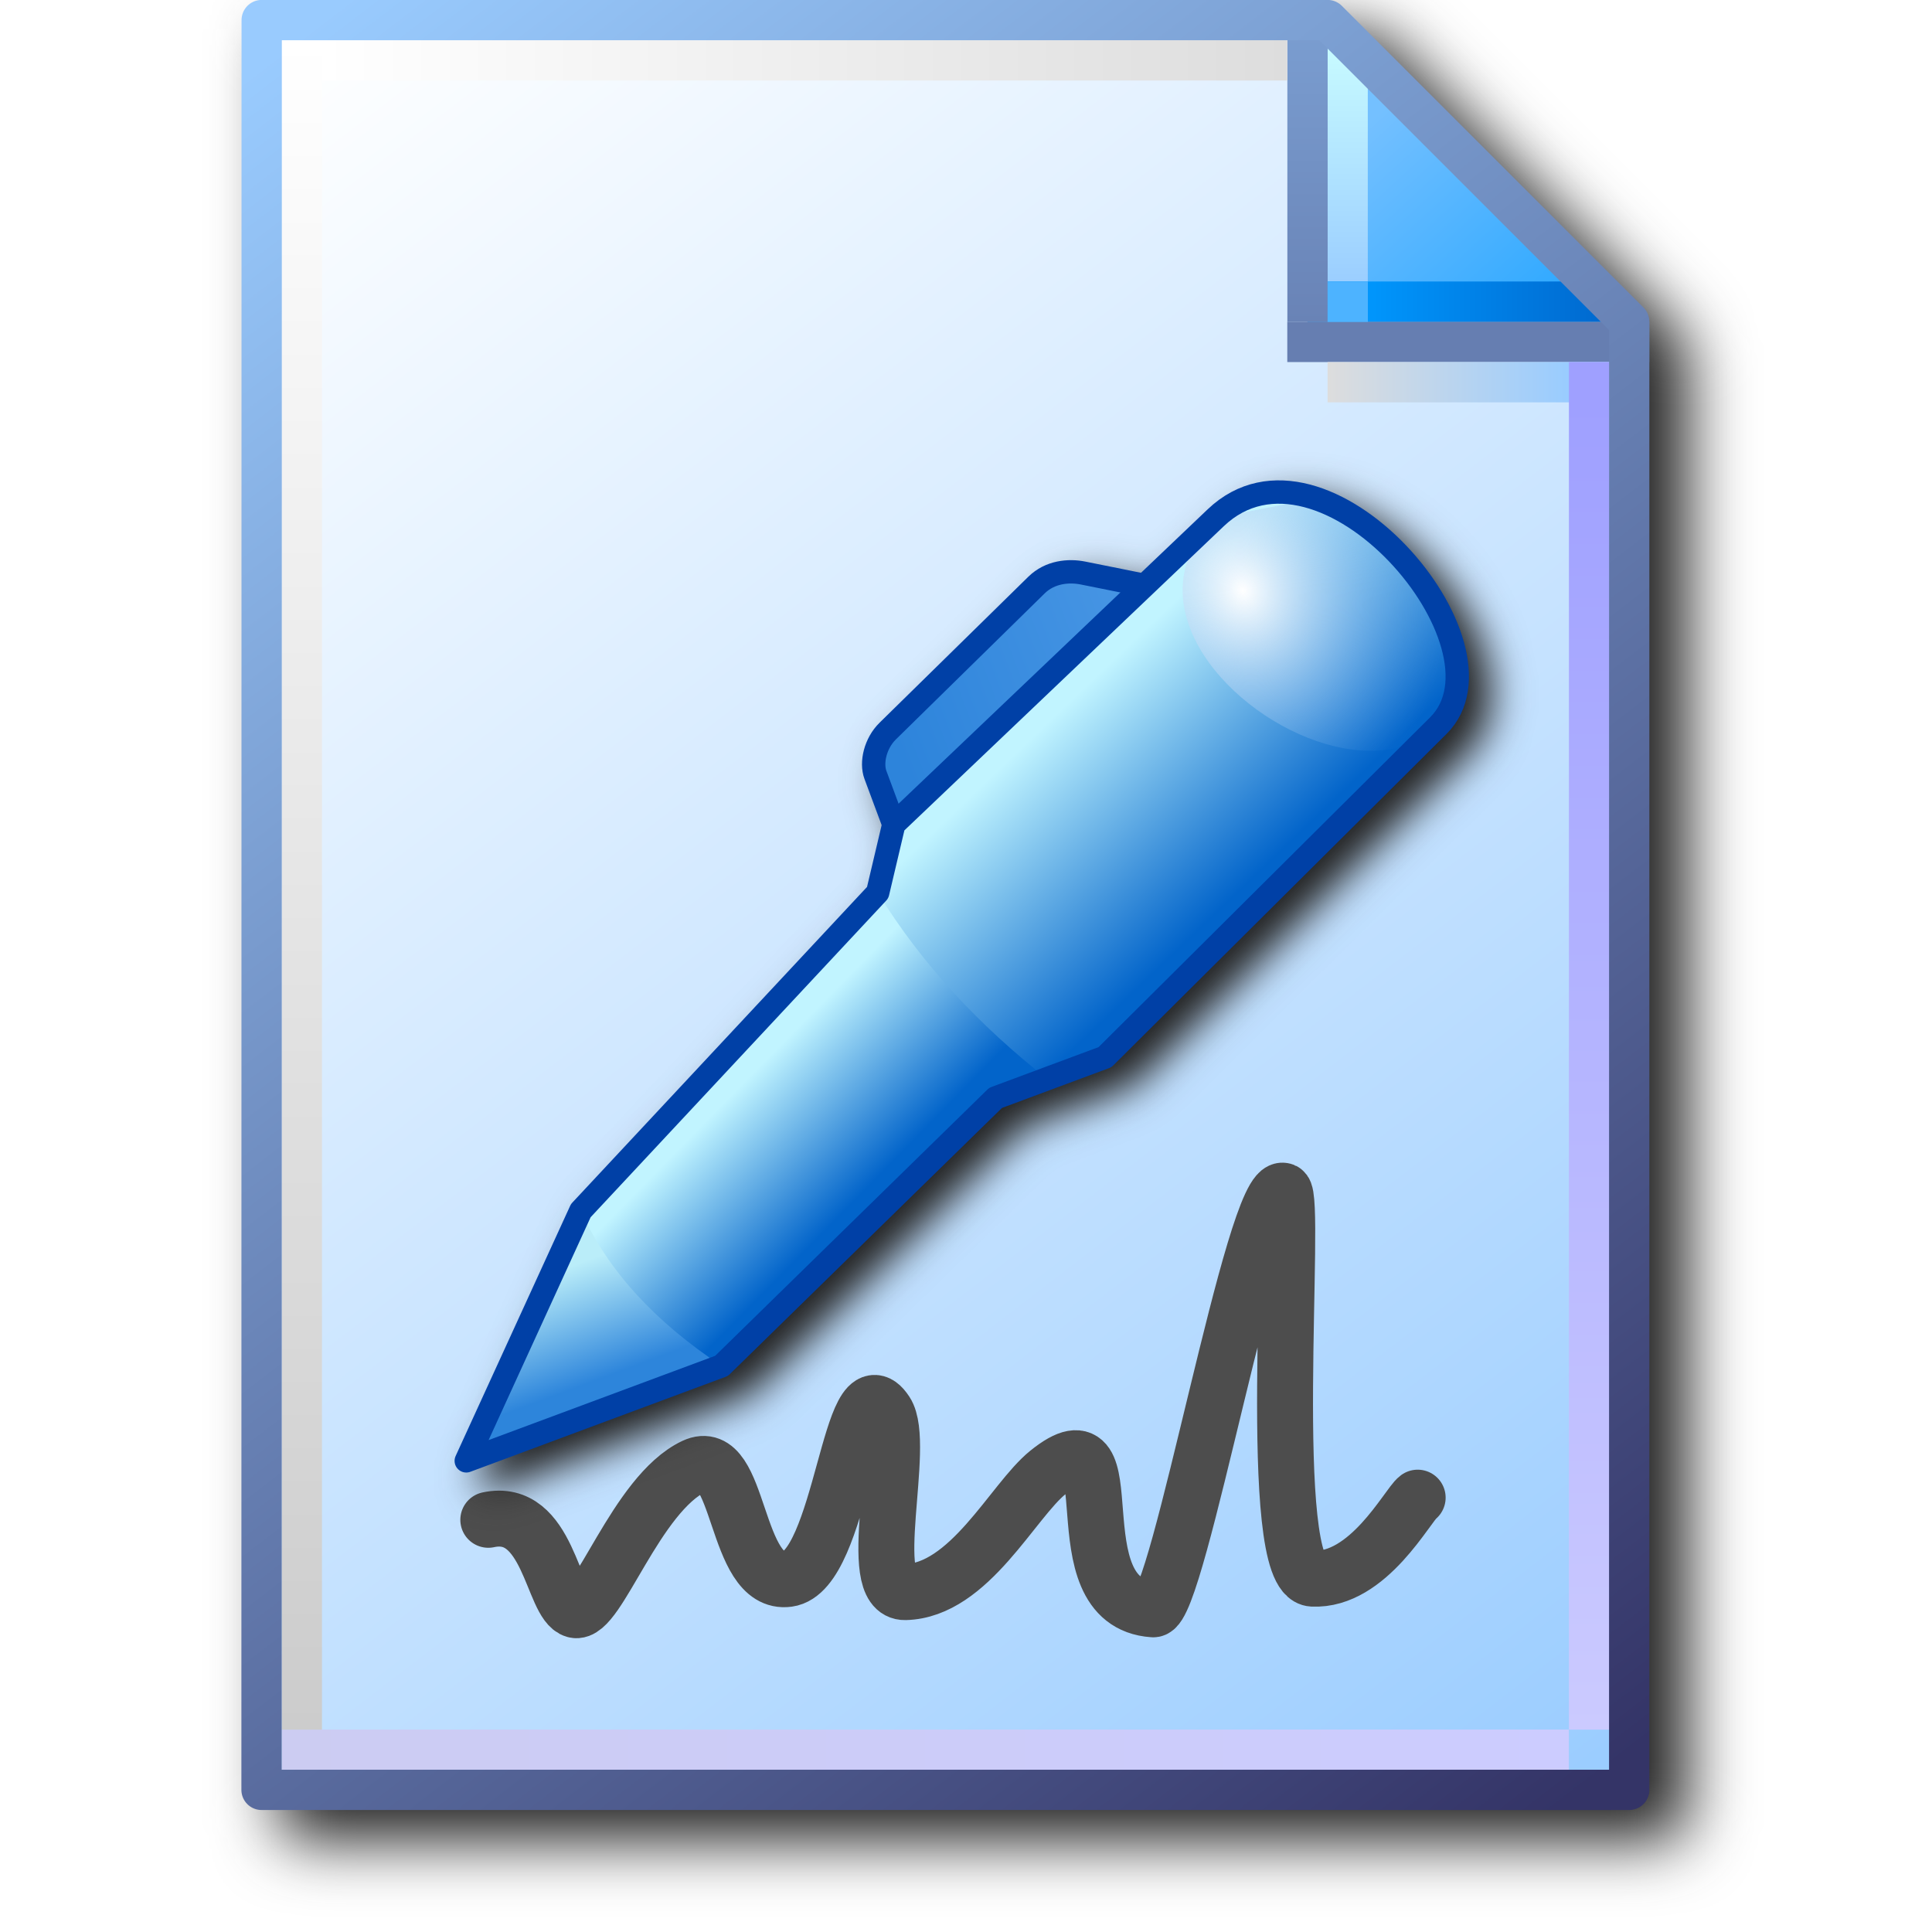
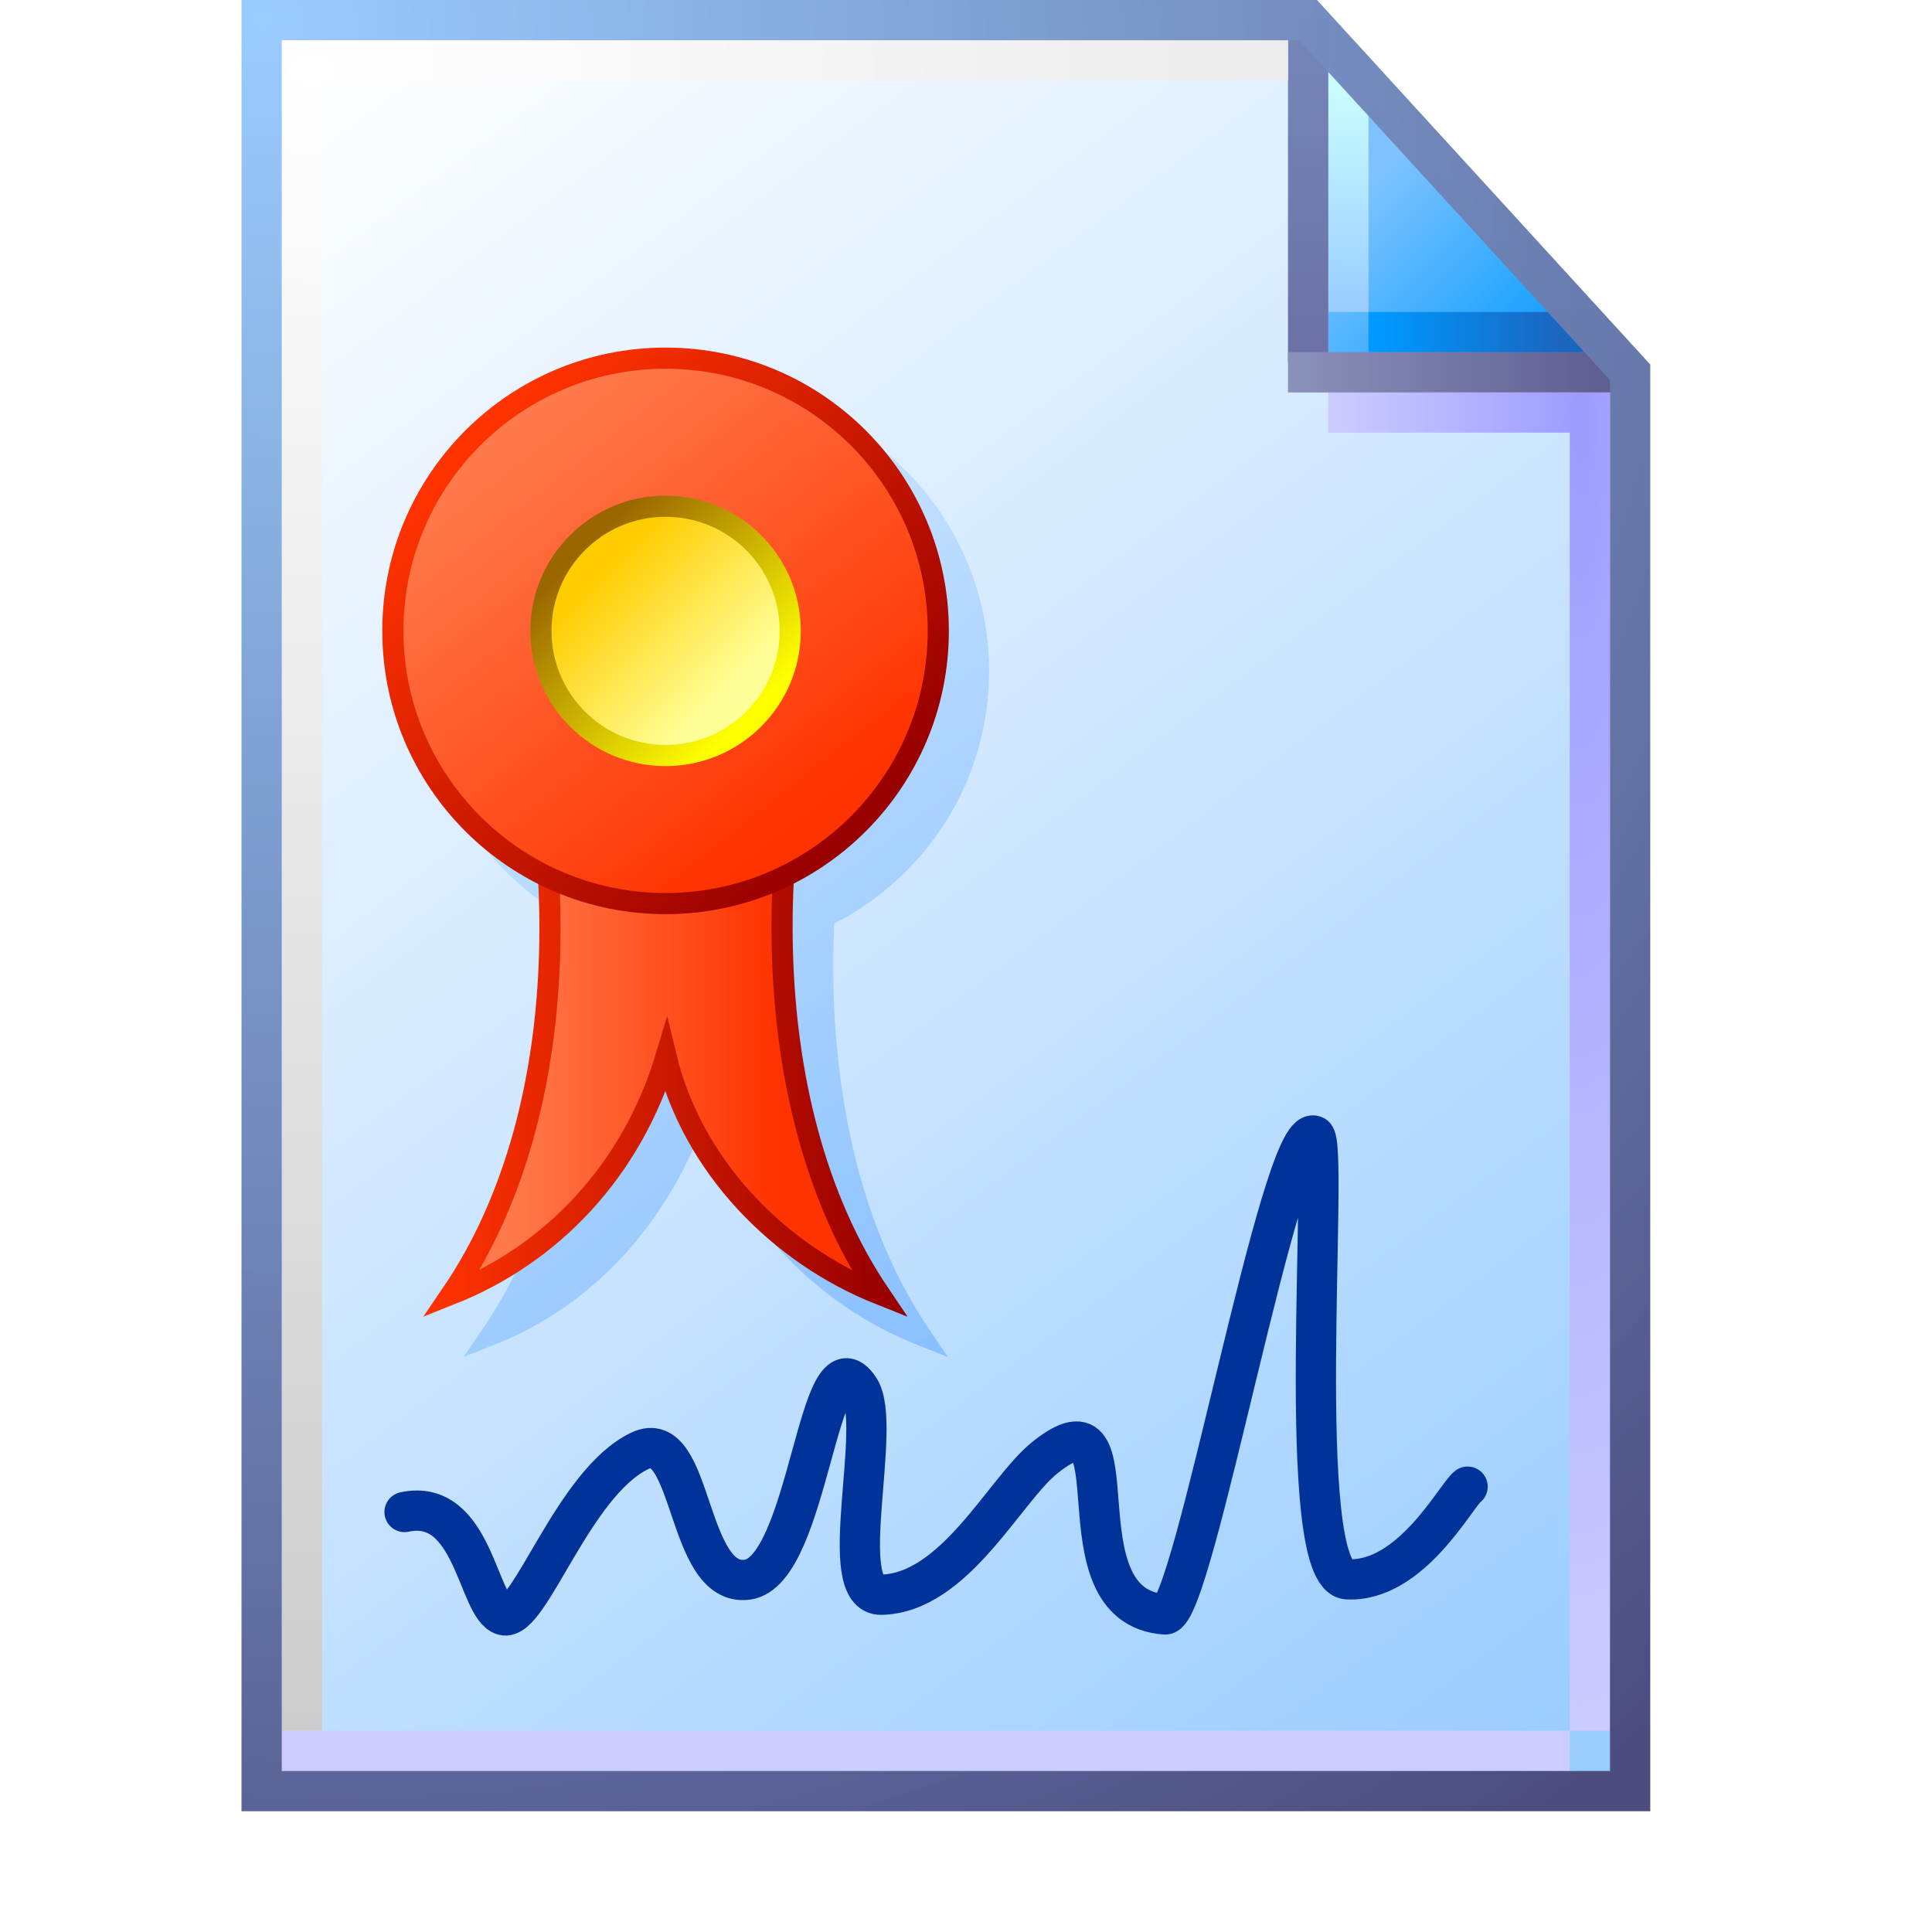
- <svg xmlns="http://www.w3.org/2000/svg" xmlns:xlink="http://www.w3.org/1999/xlink" width="256" height="256" viewBox="0 0 256 256" version="1.1" id="svg8">
+ <svg xmlns="http://www.w3.org/2000/svg" xmlns:xlink="http://www.w3.org/1999/xlink" width="48" height="48" viewBox="0 0 48 48" version="1.1" id="svg8" xml:space="preserve">
  <defs id="defs2">
-     <linearGradient id="linearGradient1663">
-       <stop style="stop-color:#ffffff;stop-opacity:1" offset="0" id="stop1659" />
-       <stop style="stop-color:#dddddd;stop-opacity:1" offset="1" id="stop1661" />
-     </linearGradient>
-     <linearGradient id="linearGradient1653">
-       <stop style="stop-color:#cccccc;stop-opacity:1" offset="0" id="stop1649" />
-       <stop style="stop-color:#ffffff;stop-opacity:1" offset="1" id="stop1651" />
-     </linearGradient>
-     <linearGradient id="linearGradient1643">
-       <stop style="stop-color:#ccccf2;stop-opacity:1" offset="0" id="stop1639" />
-       <stop style="stop-color:#ccccff;stop-opacity:1" offset="1" id="stop1641" />
-     </linearGradient>
-     <linearGradient id="linearGradient1633">
-       <stop style="stop-color:#9fa0ff;stop-opacity:1" offset="0" id="stop1629" />
-       <stop style="stop-color:#cbcaff;stop-opacity:1" offset="1" id="stop1631" />
-     </linearGradient>
-     <linearGradient id="linearGradient1623">
-       <stop style="stop-color:#dddddd;stop-opacity:1" offset="0" id="stop1619" />
-       <stop style="stop-color:#99ccff;stop-opacity:1" offset="1" id="stop1621" />
-     </linearGradient>
-     <linearGradient id="linearGradient1613">
-       <stop id="stop1609" offset="0" style="stop-color:#6983b6;stop-opacity:1" />
-       <stop id="stop1611" offset="1" style="stop-color:#7ca0d3;stop-opacity:1" />
-     </linearGradient>
-     <linearGradient id="linearGradient1601">
-       <stop style="stop-color:#0096fc;stop-opacity:1" offset="0" id="stop1597" />
-       <stop style="stop-color:#0068ce;stop-opacity:1" offset="1" id="stop1599" />
-     </linearGradient>
-     <linearGradient id="linearGradient1576">
-       <stop style="stop-color:#9bceff;stop-opacity:1" offset="0" id="stop1572" />
-       <stop style="stop-color:#c9fcff;stop-opacity:1" offset="1" id="stop1574" />
-     </linearGradient>
-     <linearGradient id="linearGradient1562">
-       <stop style="stop-color:#2da8ff;stop-opacity:1" offset="0" id="stop1558" />
-       <stop style="stop-color:#74c0ff;stop-opacity:1" offset="1" id="stop1560" />
-     </linearGradient>
-     <linearGradient id="linearGradient869">
-       <stop style="stop-color:#343467;stop-opacity:1" offset="0" id="stop865" />
-       <stop style="stop-color:#99cbfe;stop-opacity:1" offset="1" id="stop867" />
-     </linearGradient>
+     <linearGradient xlink:href="#linearGradient861" id="linearGradient1832" gradientUnits="userSpaceOnUse" gradientTransform="matrix(3.86349,0,0,3.86349,-389.1189,-322.7853)" x1="110.941" y1="94.872" x2="102.626" y2="83.838" />
    <linearGradient id="linearGradient861">
      <stop style="stop-color:#99ccff;stop-opacity:1;" offset="0" id="stop857" />
      <stop style="stop-color:#ffffff;stop-opacity:1" offset="1" id="stop859" />
    </linearGradient>
-     <linearGradient xlink:href="#linearGradient861" id="linearGradient1832" gradientUnits="userSpaceOnUse" gradientTransform="translate(-88.17786,-83.54759)" x1="111.461" y1="95.322" x2="102.626" y2="83.838" />
-     <linearGradient xlink:href="#linearGradient869" id="linearGradient1834" gradientUnits="userSpaceOnUse" gradientTransform="translate(-88.17786,-83.54759)" x1="111.329" y1="95.189" x2="102.626" y2="83.838" />
-     <linearGradient xlink:href="#linearGradient1562" id="linearGradient1836" gradientUnits="userSpaceOnUse" x1="8.731" y1="1.984" x2="7.542" y2="0.69" gradientTransform="translate(14.15521)" />
-     <linearGradient xlink:href="#linearGradient1576" id="linearGradient1838" gradientUnits="userSpaceOnUse" x1="7.276" y1="1.852" x2="7.276" y2="0.265" gradientTransform="translate(14.15521)" />
-     <linearGradient xlink:href="#linearGradient1601" id="linearGradient1840" gradientUnits="userSpaceOnUse" x1="7.408" y1="1.984" x2="8.996" y2="1.984" gradientTransform="translate(14.15521)" />
-     <linearGradient xlink:href="#linearGradient1613" id="linearGradient1842" gradientUnits="userSpaceOnUse" x1="7.011" y1="2.117" x2="7.011" y2="0" gradientTransform="translate(14.15521)" />
-     <linearGradient xlink:href="#linearGradient1623" id="linearGradient1846" gradientUnits="userSpaceOnUse" x1="7.144" y1="2.514" x2="8.731" y2="2.514" gradientTransform="translate(14.15521)" />
-     <linearGradient xlink:href="#linearGradient1633" id="linearGradient1848" gradientUnits="userSpaceOnUse" x1="8.864" y1="2.646" x2="8.864" y2="11.377" gradientTransform="translate(14.15521)" />
-     <linearGradient xlink:href="#linearGradient1643" id="linearGradient1850" gradientUnits="userSpaceOnUse" x1="0.265" y1="11.509" x2="8.731" y2="11.509" gradientTransform="translate(14.15521)" />
-     <linearGradient xlink:href="#linearGradient1653" id="linearGradient1852" gradientUnits="userSpaceOnUse" x1="0.397" y1="11.377" x2="0.397" y2="0.265" gradientTransform="translate(14.15521)" />
-     <linearGradient xlink:href="#linearGradient1663" id="linearGradient1854" gradientUnits="userSpaceOnUse" x1="0.529" y1="0.397" x2="6.879" y2="0.397" gradientTransform="translate(14.15521)" />
-     <filter height="1.085" y="-0.043" width="1.11" x="-0.055" id="filter1189" style="color-interpolation-filters:sRGB">
-       <feGaussianBlur id="feGaussianBlur1191" stdDeviation="4.264" />
-     </filter>
-     <linearGradient id="linearGradient69236">
-       <stop style="stop-color:#2d84db;stop-opacity:1" offset="0" id="stop69232" />
-       <stop style="stop-color:#4594e3;stop-opacity:1" offset="1" id="stop69234" />
+     <linearGradient xlink:href="#linearGradient1562" id="linearGradient1836" gradientUnits="userSpaceOnUse" x1="8.552" y1="1.764" x2="7.575" y2="0.788" gradientTransform="matrix(3.86349,0,0,3.86349,5.743914,0.4999999)" />
+     <linearGradient id="linearGradient1562">
+       <stop style="stop-color:#1ba2ff;stop-opacity:1" offset="0" id="stop1558" />
+       <stop style="stop-color:#7ec3ff;stop-opacity:1" offset="1" id="stop1560" />
    </linearGradient>
-     <linearGradient id="linearGradient34220">
-       <stop style="stop-color:#2d85db;stop-opacity:1" offset="0" id="stop34216" />
-       <stop style="stop-color:#baedf9;stop-opacity:1" offset="1" id="stop34218" />
+     <linearGradient xlink:href="#linearGradient1576" id="linearGradient1838" gradientUnits="userSpaceOnUse" x1="7.509" y1="1.941" x2="7.509" y2="0.518" gradientTransform="matrix(3.86349,0,0,3.86349,5.493915,0.25)" />
+     <linearGradient id="linearGradient1576">
+       <stop style="stop-color:#99ccff;stop-opacity:1" offset="0" id="stop1572" />
+       <stop style="stop-color:#c9fcff;stop-opacity:1" offset="1" id="stop1574" />
    </linearGradient>
-     <linearGradient id="linearGradient15964">
-       <stop style="stop-color:#ffffff;stop-opacity:1" offset="0" id="stop15960" />
-       <stop style="stop-color:#4796e4;stop-opacity:0.001" offset="1" id="stop15962" />
+     <linearGradient xlink:href="#linearGradient1601" id="linearGradient1840" gradientUnits="userSpaceOnUse" x1="7.378" y1="1.877" x2="8.543" y2="1.877" gradientTransform="matrix(3.86349,0,0,3.86349,5.743915,0.7499998)" />
+     <linearGradient id="linearGradient1601">
+       <stop style="stop-color:#0099ff;stop-opacity:1" offset="0" id="stop1597" />
+       <stop style="stop-color:#1966bf;stop-opacity:1" offset="1" id="stop1599" />
    </linearGradient>
-     <linearGradient id="linearGradient2955">
-       <stop style="stop-color:#0264ca;stop-opacity:1" offset="0" id="stop2951" />
-       <stop style="stop-color:#c1f4ff;stop-opacity:1" offset="1" id="stop2953" />
+     <linearGradient xlink:href="#linearGradient1613" id="linearGradient1842" gradientUnits="userSpaceOnUse" x1="6.862" y1="2.2" x2="6.862" y2="0.324" gradientTransform="matrix(3.86349,0,0,3.86349,6.493916,1.2e-7)" />
+     <linearGradient id="linearGradient1613">
+       <stop id="stop1609" offset="0" style="stop-color:#6c72a5;stop-opacity:1" />
+       <stop id="stop1611" offset="1" style="stop-color:#7585b8;stop-opacity:1" />
    </linearGradient>
-     <linearGradient xlink:href="#linearGradient2955" id="linearGradient2957" x1="24.479" y1="17.558" x2="21.895" y2="11.554" gradientUnits="userSpaceOnUse" gradientTransform="translate(1,3)" />
-     <radialGradient xlink:href="#linearGradient15964" id="radialGradient15966" cx="31.568" cy="8.738" fx="31.568" fy="8.738" r="3.054" gradientTransform="matrix(1.659026,0,0,1.951023,-19.80395,-5.548589)" gradientUnits="userSpaceOnUse" />
-     <linearGradient xlink:href="#linearGradient34220" id="linearGradient34222" x1="9.644" y1="21.728" x2="9.644" y2="18.75" gradientUnits="userSpaceOnUse" gradientTransform="translate(1,3)" />
-     <linearGradient xlink:href="#linearGradient2955" id="linearGradient61354" gradientUnits="userSpaceOnUse" x1="16.719" y1="19.728" x2="14.954" y2="15.958" gradientTransform="translate(1,3)" />
-     <linearGradient xlink:href="#linearGradient69236" id="linearGradient69238" x1="22.85" y1="12.146" x2="29.258" y2="12.083" gradientUnits="userSpaceOnUse" />
-     <filter style="color-interpolation-filters:sRGB" id="filter1467" x="-0.047" y="-0.049" width="1.095" height="1.097">
-       <feGaussianBlur stdDeviation="4.352" id="feGaussianBlur1469" />
-     </filter>
+     <radialGradient xlink:href="#linearGradient1623" id="radialGradient29742" cx="39.634" cy="22.953" fx="39.634" fy="22.953" r="3.5" gradientTransform="matrix(-1.714286,-3.2410042e-7,4.39099e-7,-9.21457,107.1933,222.0014)" gradientUnits="userSpaceOnUse" />
+     <linearGradient id="linearGradient1623">
+       <stop style="stop-color:#9d9cff;stop-opacity:1" offset="0" id="stop1619" />
+       <stop style="stop-color:#cbcaff;stop-opacity:1" offset="1" id="stop1621" />
+     </linearGradient>
+     <linearGradient xlink:href="#linearGradient111966" id="linearGradient111968" x1="32" y1="9.25" x2="39.932" y2="9.25" gradientUnits="userSpaceOnUse" />
+     <linearGradient id="linearGradient111966">
+       <stop style="stop-color:#8a91ba;stop-opacity:1" offset="0" id="stop111962" />
+       <stop style="stop-color:#5e5e91;stop-opacity:1" offset="1" id="stop111964" />
+     </linearGradient>
+     <linearGradient xlink:href="#linearGradient1643" id="linearGradient1850" gradientUnits="userSpaceOnUse" x1="0.455" y1="11.518" x2="8.349" y2="11.518" gradientTransform="matrix(3.86349,0,0,3.86349,6.243915,0)" />
+     <linearGradient id="linearGradient1643">
+       <stop style="stop-color:#ccccff;stop-opacity:1" offset="0" id="stop1639" />
+       <stop style="stop-color:#ccccff;stop-opacity:1" offset="1" id="stop1641" />
+     </linearGradient>
+     <radialGradient xlink:href="#linearGradient1663" id="radialGradient299109" cx="14.142" cy="10.04" fx="14.142" fy="10.04" r="12.628" gradientTransform="matrix(0,3.266639,-4.910871,0,57.0572,-44.4482)" gradientUnits="userSpaceOnUse" />
+     <linearGradient id="linearGradient1663">
+       <stop style="stop-color:#ffffff;stop-opacity:1" offset="0" id="stop1659" />
+       <stop style="stop-color:#cccccc;stop-opacity:1" offset="1" id="stop1661" />
+     </linearGradient>
+     <radialGradient xlink:href="#linearGradient869" id="radialGradient144284" cx="6.676" cy="6.725" fx="6.676" fy="6.725" r="17.5" gradientTransform="matrix(1.91427,2.471408,-2.363858,1.830965,9.617624,-28.31359)" gradientUnits="userSpaceOnUse" />
+     <linearGradient id="linearGradient869">
+       <stop style="stop-color:#99cbfe;stop-opacity:0.986" offset="0" id="stop865" />
+       <stop style="stop-color:#4c4c7f;stop-opacity:1" offset="1" id="stop867" />
+     </linearGradient>
+     <linearGradient id="linearGradient28">
+       <stop style="stop-color:#ff794b;stop-opacity:1" offset="0" id="stop27" />
+       <stop style="stop-color:#ff3300;stop-opacity:1" offset="1" id="stop28" />
+     </linearGradient>
+     <linearGradient xlink:href="#linearGradient28" id="linearGradient16425-9" x1="189.562" y1="62.904" x2="196.074" y2="71.13" gradientUnits="userSpaceOnUse" gradientTransform="matrix(1.182224,0,0,1.182224,-192.2085,-60.43317)" />
+     <linearGradient xlink:href="#linearGradient16" id="linearGradient17" x1="188.478" y1="63.135" x2="197.196" y2="71.192" gradientUnits="userSpaceOnUse" gradientTransform="matrix(1.182224,0,0,1.182224,-192.2085,-60.43317)" />
+     <linearGradient id="linearGradient16">
+       <stop style="stop-color:#ff3300;stop-opacity:1" offset="0" id="stop16" />
+       <stop style="stop-color:#990000;stop-opacity:1" offset="1" id="stop17" />
+     </linearGradient>
+     <linearGradient xlink:href="#linearGradient37821" id="linearGradient37823-7" x1="194.568" y1="68.5" x2="191.568" y2="65.5" gradientUnits="userSpaceOnUse" gradientTransform="matrix(1.080805,0,0,1.080805,-172.6277,-53.63809)" />
+     <linearGradient id="linearGradient37821">
+       <stop style="stop-color:#ffff99;stop-opacity:1" offset="0" id="stop37817" />
+       <stop style="stop-color:#ffcc00;stop-opacity:1" offset="1" id="stop37819" />
+     </linearGradient>
+     <linearGradient xlink:href="#linearGradient54290" id="linearGradient54292-5" x1="191.068" y1="65" x2="195.068" y2="69" gradientUnits="userSpaceOnUse" gradientTransform="matrix(1.080805,0,0,1.080805,-172.6277,-53.63809)" />
+     <linearGradient id="linearGradient54290">
+       <stop style="stop-color:#996600;stop-opacity:1" offset="0" id="stop54286" />
+       <stop style="stop-color:#ffff00;stop-opacity:1" offset="1" id="stop54288" />
+     </linearGradient>
+     <linearGradient xlink:href="#linearGradient28" id="linearGradient29" gradientUnits="userSpaceOnUse" gradientTransform="matrix(-2.815972,0,0,2.815972,166.2872,-81.78341)" x1="48.264" y1="42.126" x2="44.284" y2="42.126" />
+     <linearGradient xlink:href="#linearGradient16" id="linearGradient30" gradientUnits="userSpaceOnUse" gradientTransform="matrix(-2.815972,0,0,2.815972,166.2872,-81.78341)" x1="49.428" y1="40.319" x2="42.679" y2="40.319" />
  </defs>
  <g id="layer1" transform="translate(-12.56771)">
-     <g style="opacity:1;mix-blend-mode:normal;filter:url(#filter1189)" transform="translate(14.84415,3.816406)" id="g1164">
-       <path d="m 34.818,0.184 c 0,0 -0.091,1.193 -0.092,2.664 V 237.365 c 6.6e-4,1.471 1.193,2.663 2.664,2.664 H 218.609 c 1.471,-6.7e-4 2.663,-1.193 2.664,-2.664 V 45.488 42.822 c 4.8e-4,-0.675 -0.255,-1.325 -0.715,-1.818 L 180.5,1.029 c -0.504,-0.539 -1.209,-0.846 -1.947,-0.846 h -2.664 -2.666 z" style="color:#000000;font-style:normal;font-variant:normal;font-weight:normal;font-stretch:normal;font-size:medium;line-height:normal;font-family:sans-serif;font-variant-ligatures:normal;font-variant-position:normal;font-variant-caps:normal;font-variant-numeric:normal;font-variant-alternates:normal;font-variant-east-asian:normal;font-feature-settings:normal;font-variation-settings:normal;text-indent:0;text-align:start;text-decoration:none;text-decoration-line:none;text-decoration-style:solid;text-decoration-color:#000000;letter-spacing:normal;word-spacing:normal;text-transform:none;writing-mode:lr-tb;direction:ltr;text-orientation:mixed;dominant-baseline:auto;baseline-shift:baseline;text-anchor:start;white-space:normal;shape-padding:0;shape-margin:0;inline-size:0;clip-rule:nonzero;display:inline;overflow:visible;visibility:visible;isolation:auto;mix-blend-mode:normal;color-interpolation:sRGB;color-interpolation-filters:linearRGB;solid-color:#000000;solid-opacity:1;vector-effect:none;fill:#212121;fill-opacity:1;fill-rule:nonzero;stroke:none;stroke-width:5.33;stroke-linecap:butt;stroke-linejoin:round;stroke-miterlimit:4;stroke-dasharray:none;stroke-dashoffset:0;stroke-opacity:1;paint-order:normal;color-rendering:auto;image-rendering:auto;shape-rendering:auto;text-rendering:auto;enable-background:accumulate;stop-color:#000000;stop-opacity:1" id="path1166" />
+     <g id="g1106" transform="translate(12.56771)">
+       <path id="rect1498-0" style="fill:url(#linearGradient1832);fill-opacity:1;stroke:none;stroke-width:1;stroke-linejoin:round;stroke-miterlimit:4;stroke-dasharray:none;stroke-opacity:1;paint-order:normal" d="M 6.75,0.5 H 32.5 l 8,8.75 V 44.5 H 6.75 Z" />
+       <path style="fill:url(#linearGradient1836);fill-opacity:1;stroke:none;stroke-width:1;stroke-linecap:butt;stroke-linejoin:miter;stroke-miterlimit:4;stroke-dasharray:none;stroke-opacity:1" d="m 32.75,1 v 8 h 7.25 z" id="path1548-1" />
+       <path style="fill:none;stroke:url(#linearGradient1838);stroke-width:1;stroke-linecap:butt;stroke-linejoin:miter;stroke-miterlimit:4;stroke-dasharray:none;stroke-opacity:1" d="M 33.5,7.75 V 1.75" id="path1570-0" />
+       <path style="fill:none;stroke:url(#linearGradient1840);stroke-width:1;stroke-linecap:butt;stroke-linejoin:miter;stroke-miterlimit:4;stroke-dasharray:none;stroke-opacity:1" d="M 39.5,8.25 H 34" id="path1595-5" />
+       <path id="path1593-1" d="M 32.5,0.5 V 9" style="fill:#7494c7;fill-opacity:1;stroke:url(#linearGradient1842);stroke-width:1;stroke-linecap:butt;stroke-linejoin:miter;stroke-miterlimit:4;stroke-dasharray:none;stroke-opacity:1" />
+       <path style="fill:none;stroke:url(#radialGradient29742);stroke-width:1;stroke-linecap:butt;stroke-linejoin:miter;stroke-miterlimit:4;stroke-dasharray:none;stroke-opacity:1" d="M 33,10.25 39.5,10.25 39.5,43" id="path1617-8" />
+       <path style="fill:#000000;fill-opacity:0;stroke:url(#linearGradient111968);stroke-width:1;stroke-linecap:butt;stroke-linejoin:miter;stroke-miterlimit:4;stroke-dasharray:none;stroke-opacity:1" d="m 32,9.25 8.5,1.3e-6" id="path1605-0" />
+       <path style="fill:none;stroke:url(#linearGradient1850);stroke-width:1;stroke-linecap:butt;stroke-linejoin:miter;stroke-miterlimit:4;stroke-dasharray:none;stroke-opacity:1" d="M 39,43.5 H 7" id="path1637-0" />
+       <path style="fill:none;fill-opacity:1;stroke:url(#radialGradient299109);stroke-width:1;stroke-linecap:butt;stroke-linejoin:miter;stroke-miterlimit:4;stroke-dasharray:none;stroke-opacity:1" d="M 32,1.5 H 7.5 V 43" id="path1657-4" />
+       <path d="M 6.5,0.5 H 32.5 l 8,8.75 V 44.5 H 6.5 Z" style="fill:none;fill-opacity:1;stroke:url(#radialGradient144284);stroke-width:1;stroke-linejoin:miter;stroke-miterlimit:4;stroke-dasharray:none;stroke-opacity:1;paint-order:normal" id="path1566-2" />
    </g>
-     <g transform="matrix(20.14474,0,0,20.14474,-240.5845,8.3591683e-4)" id="g943">
-       <path id="rect1498-0" style="fill:url(#linearGradient1832);fill-opacity:1;stroke:none;stroke-width:0.265;stroke-linejoin:round;stroke-miterlimit:4;stroke-dasharray:none;stroke-opacity:1;paint-order:normal" d="m 14.288,0.132 h 7.011 l 1.984,2.117 v 9.525 h -8.996 z" />
-       <path style="fill:url(#linearGradient1836);fill-opacity:1;stroke:none;stroke-width:0.265px;stroke-linecap:butt;stroke-linejoin:miter;stroke-opacity:1" d="M 21.167,0.132 V 2.249 L 23.283,2.117 21.431,0.132 Z" id="path1548-1" />
-       <path style="fill:none;stroke:url(#linearGradient1838);stroke-width:0.265px;stroke-linecap:butt;stroke-linejoin:miter;stroke-opacity:1" d="M 21.431,2.117 V 0.265" id="path1570-0" />
-       <path style="fill:none;stroke:url(#linearGradient1840);stroke-width:0.265px;stroke-linecap:butt;stroke-linejoin:miter;stroke-opacity:1" d="M 23.151,1.984 H 21.167" id="path1595-5" />
-       <path style="fill:#000000;fill-opacity:0;stroke:#667eb1;stroke-width:0.265;stroke-linecap:butt;stroke-linejoin:miter;stroke-miterlimit:4;stroke-dasharray:none;stroke-opacity:1" d="m 21.034,2.249 h 2.381" id="path1605-0" />
-       <path id="path1593-1" d="M 21.167,0 V 2.117" style="fill:#7494c7;fill-opacity:1;stroke:url(#linearGradient1842);stroke-width:0.265;stroke-linecap:butt;stroke-linejoin:miter;stroke-miterlimit:4;stroke-dasharray:none;stroke-opacity:1" />
-       <path style="fill:none;stroke:url(#linearGradient1846);stroke-width:0.265px;stroke-linecap:butt;stroke-linejoin:miter;stroke-opacity:1" d="m 21.299,2.514 h 1.852" id="path1617-8" />
-       <path style="fill:none;stroke:url(#linearGradient1848);stroke-width:0.265px;stroke-linecap:butt;stroke-linejoin:miter;stroke-opacity:1" d="M 23.019,2.381 V 11.377" id="path1627-5" />
-       <path style="fill:none;stroke:url(#linearGradient1850);stroke-width:0.265px;stroke-linecap:butt;stroke-linejoin:miter;stroke-opacity:1" d="M 22.886,11.509 H 14.42" id="path1637-0" />
-       <path style="fill:none;stroke:url(#linearGradient1852);stroke-width:0.265px;stroke-linecap:butt;stroke-linejoin:miter;stroke-opacity:1" d="M 14.552,11.377 V 0.265" id="path1647-6" />
-       <path style="fill:#e8ebee;fill-opacity:1;stroke:url(#linearGradient1854);stroke-width:0.265px;stroke-linecap:butt;stroke-linejoin:miter;stroke-opacity:1" d="m 21.034,0.397 h -6.35" id="path1657-4" />
-       <path d="m 14.288,0.132 h 7.011 l 1.984,1.984 v 9.657 h -8.996 z" style="fill:none;fill-opacity:1;stroke:url(#linearGradient1834);stroke-width:0.265;stroke-linejoin:round;stroke-miterlimit:4;stroke-dasharray:none;stroke-opacity:1;paint-order:normal" id="path1566-2" />
-       <rect y="1.852" x="21.299" height="0.265" width="0.265" id="rect928" style="fill:#4db3ff;fill-opacity:1;stroke:none;stroke-width:0.265;stroke-linecap:round;stroke-miterlimit:4;stroke-dasharray:none;stroke-opacity:1" />
+     <g id="layer1-6" transform="matrix(0.2144667,0,0,0.2144667,78.36844,-27.67556)" style="fill:none;fill-opacity:1;stroke:#003399;stroke-width:4.663;stroke-dasharray:none;stroke-opacity:1">
+       <path style="fill:none;fill-opacity:1;stroke:#003399;stroke-width:4.663;stroke-linecap:round;stroke-linejoin:round;stroke-dasharray:none;stroke-opacity:1" d="m -259.946,304.201 c 8.039,-1.722 8.448,11.134 11.464,11.953 3.015,0.819 8.074,-15.388 15.809,-19.048 6.234,-2.95 5.244,15.915 12.445,14.933 7.201,-0.983 8.183,-29.453 12.972,-22.127 2.8,4.283 -2.964,24 2.552,23.871 8.508,-0.199 14.243,-12.102 18.908,-15.859 11.232,-9.045 0.806,17.245 13.95,18.14 3.302,0.225 13.381,-57.069 17.289,-55.448 1.814,0.753 -2.581,51.064 3.826,51.381 7.396,0.367 12.616,-9.768 13.932,-10.733" id="path190009-1" />
    </g>
-     <g id="layer1-6" transform="translate(337.2154,-102.8181)" style="fill:none;fill-opacity:1;stroke:#808080;stroke-opacity:1">
-       <path style="fill:none;fill-opacity:1;stroke:#4d4d4d;stroke-width:7.411px;stroke-linecap:round;stroke-linejoin:round;stroke-opacity:1" d="m -259.946,304.201 c 8.039,-1.722 8.448,11.134 11.464,11.953 3.015,0.819 8.074,-15.388 15.809,-19.048 6.234,-2.95 5.244,15.915 12.445,14.933 7.201,-0.983 8.183,-29.453 12.972,-22.127 2.8,4.283 -2.964,24 2.552,23.871 8.508,-0.199 14.243,-12.102 18.908,-15.859 11.232,-9.045 0.806,17.245 13.95,18.14 3.302,0.225 13.381,-57.069 17.289,-55.448 1.814,0.753 -2.581,51.064 3.826,51.381 7.396,0.367 12.616,-9.768 13.932,-10.733" id="path190009-1" />
-     </g>
-     <g id="layer1-7" transform="matrix(0.6108903,0,0,0.6108903,54.127,51.19976)">
-       <path id="path1334" style="color:#000000;fill:#212121;fill-opacity:1;stroke-width:5.065;stroke-linecap:round;stroke-linejoin:round;-inkscape-stroke:none;filter:url(#filter1467)" d="m 215.353,24.428 c -5.806,-0.21 -11.601,1.63 -16.432,6.23 L 184.461,44.43 172.39,42 c -0.937,-0.188 -1.95,-0.303 -2.998,-0.312 -3.146,-0.027 -6.619,0.893 -9.369,3.592 l -32.277,31.674 c -3.432,3.368 -4.751,8.212 -3.268,12.199 l 3.723,10.006 -3.168,13.406 -63.941,68.494 a 2.533,2.533 0 0 0 -0.451,0.674 l -24.844,54.27 a 2.533,2.533 0 0 0 3.186,3.428 l 55.381,-20.6 a 2.533,2.533 0 0 0 0.887,-0.562 l 59.047,-57.754 23.23,-8.641 a 2.533,2.533 0 0 0 0.904,-0.578 l 72.311,-71.928 c 5.156,-5.129 5.782,-12.654 3.742,-19.959 -2.04,-7.305 -6.647,-14.746 -12.57,-20.945 -5.924,-6.199 -13.174,-11.171 -20.785,-13.168 -1.903,-0.499 -3.84,-0.797 -5.775,-0.867 z" />
-       <g id="g184386" transform="matrix(7.91139,-2.942727,2.942727,7.91139,-89.9438,49.17165)">
-         <path style="fill:url(#linearGradient69238);fill-opacity:1;stroke:#0040a6;stroke-width:0.6;stroke-linecap:round;stroke-linejoin:round;stroke-miterlimit:4;stroke-dasharray:none;stroke-opacity:1" d="m 22.068,15.5 v -2.855 c 0,-0.338 0.281,-0.764 0.689,-0.946 l 4.892,-2.184 c 0.441,-0.197 0.905,-0.072 1.228,0.128 L 31.068,11" id="path62389" />
-         <path style="fill:url(#linearGradient2957);fill-opacity:1;stroke:none;stroke-width:1px;stroke-linecap:round;stroke-linejoin:round;stroke-opacity:1" d="m 11.068,20.5 10,-5 1,-1.5 10.5,-4.5 c 3.5,-1.5 6.154,5.794 3.5,7 l -11,5 h -3 l -9,4 h -7 z" id="path980" />
-         <path style="fill:url(#radialGradient15966);fill-opacity:1;stroke:none;stroke-width:1px;stroke-linecap:butt;stroke-linejoin:miter;stroke-opacity:1" d="m 36.068,16.5 1,-2 -0.5,-2.5 -1,-2 -3,-0.5 c -1.278,0.564 -1.704,1.615 -1.592,2.742 0.242,2.418 2.966,5.187 5.092,4.258 z" id="path2529" />
-         <path style="fill:url(#linearGradient61354);fill-opacity:1;stroke:none;stroke-width:1px;stroke-linecap:round;stroke-linejoin:round;stroke-opacity:1" d="m 11.068,20.5 10,-5 c 0.428,2.151 1.272,4.135 2.41,6 h -1.41 l -9,4 h -7 z" id="path61120" />
-         <path style="fill:url(#linearGradient34222);fill-opacity:1;stroke:none;stroke-width:1px;stroke-linecap:butt;stroke-linejoin:miter;stroke-opacity:1" d="m 11.068,20.5 c 0.109,1.695 0.805,3.361 2,5 h -7 z" id="path2378" />
-         <path style="fill:none;fill-opacity:1;stroke:#0040a6;stroke-width:0.6;stroke-linecap:round;stroke-linejoin:round;stroke-miterlimit:4;stroke-dasharray:none;stroke-opacity:1" d="m 11.068,20.5 10,-5 1,-1.5 10.5,-4.5 c 3.5,-1.5 6.154,5.794 3.5,7 l -11,5 h -3 l -9,4 h -7 z" id="path26207" />
+     <path id="path18" style="color:#000000;mix-blend-mode:soft-light;fill:#000000;fill-opacity:1;-inkscape-stroke:none" d="m 30.103,9.635 c -3.884,0 -7.039,3.155 -7.039,7.039 0,2.744 1.577,5.122 3.871,6.283 0.173,3.58 -0.481,7.283 -2.367,10.047 l -0.484,0.709 0.797,-0.316 c 2.392,-0.95 4.232,-2.949 5.191,-5.545 0.822,2.559 2.851,4.593 5.252,5.547 l 0.793,0.314 -0.477,-0.705 c -1.877,-2.778 -2.51,-6.506 -2.346,-10.062 2.282,-1.165 3.848,-3.536 3.848,-6.271 0,-3.884 -3.155,-7.039 -7.039,-7.039 z" />
+     <g id="g30" transform="matrix(0.5897141,0,0,0.5897141,7.358217,8.662885)" style="stroke-width:0.891;stroke-dasharray:none">
+       <path style="fill:url(#linearGradient29);stroke:url(#linearGradient30);stroke-width:0.891;stroke-linecap:butt;stroke-linejoin:miter;stroke-dasharray:none;stroke-opacity:1" d="m 44.144,10.896 c -3.083,8.103 -3.765,20.78 1.749,28.941 -4.24,-1.684 -7.882,-5.381 -8.998,-10.013 -1.438,4.791 -4.801,8.323 -9.041,10.007 5.495,-8.051 4.947,-20.498 1.749,-28.941" id="path1-9" />
+       <g id="g28" style="stroke-width:0.55;stroke-dasharray:none" transform="matrix(1.619825,0,0,1.619825,-21.50561,-18.52508)">
+         <circle style="fill:url(#linearGradient16425-9);fill-opacity:1;fill-rule:evenodd;stroke:url(#linearGradient17);stroke-width:0.55;stroke-linecap:round;stroke-linejoin:round;stroke-miterlimit:4;stroke-dasharray:none;stop-color:#000000" id="path1188-6" cx="36.041" cy="18.776" r="7.093" />
+         <circle style="fill:url(#linearGradient37823-7);fill-opacity:1;fill-rule:evenodd;stroke:url(#linearGradient54292-5);stroke-width:0.55;stroke-linecap:round;stroke-linejoin:round;stroke-miterlimit:4;stroke-dasharray:none;stop-color:#000000" id="path1393-7" cx="36.041" cy="18.776" r="3.242" />
      </g>
    </g>
  </g>
</svg>
